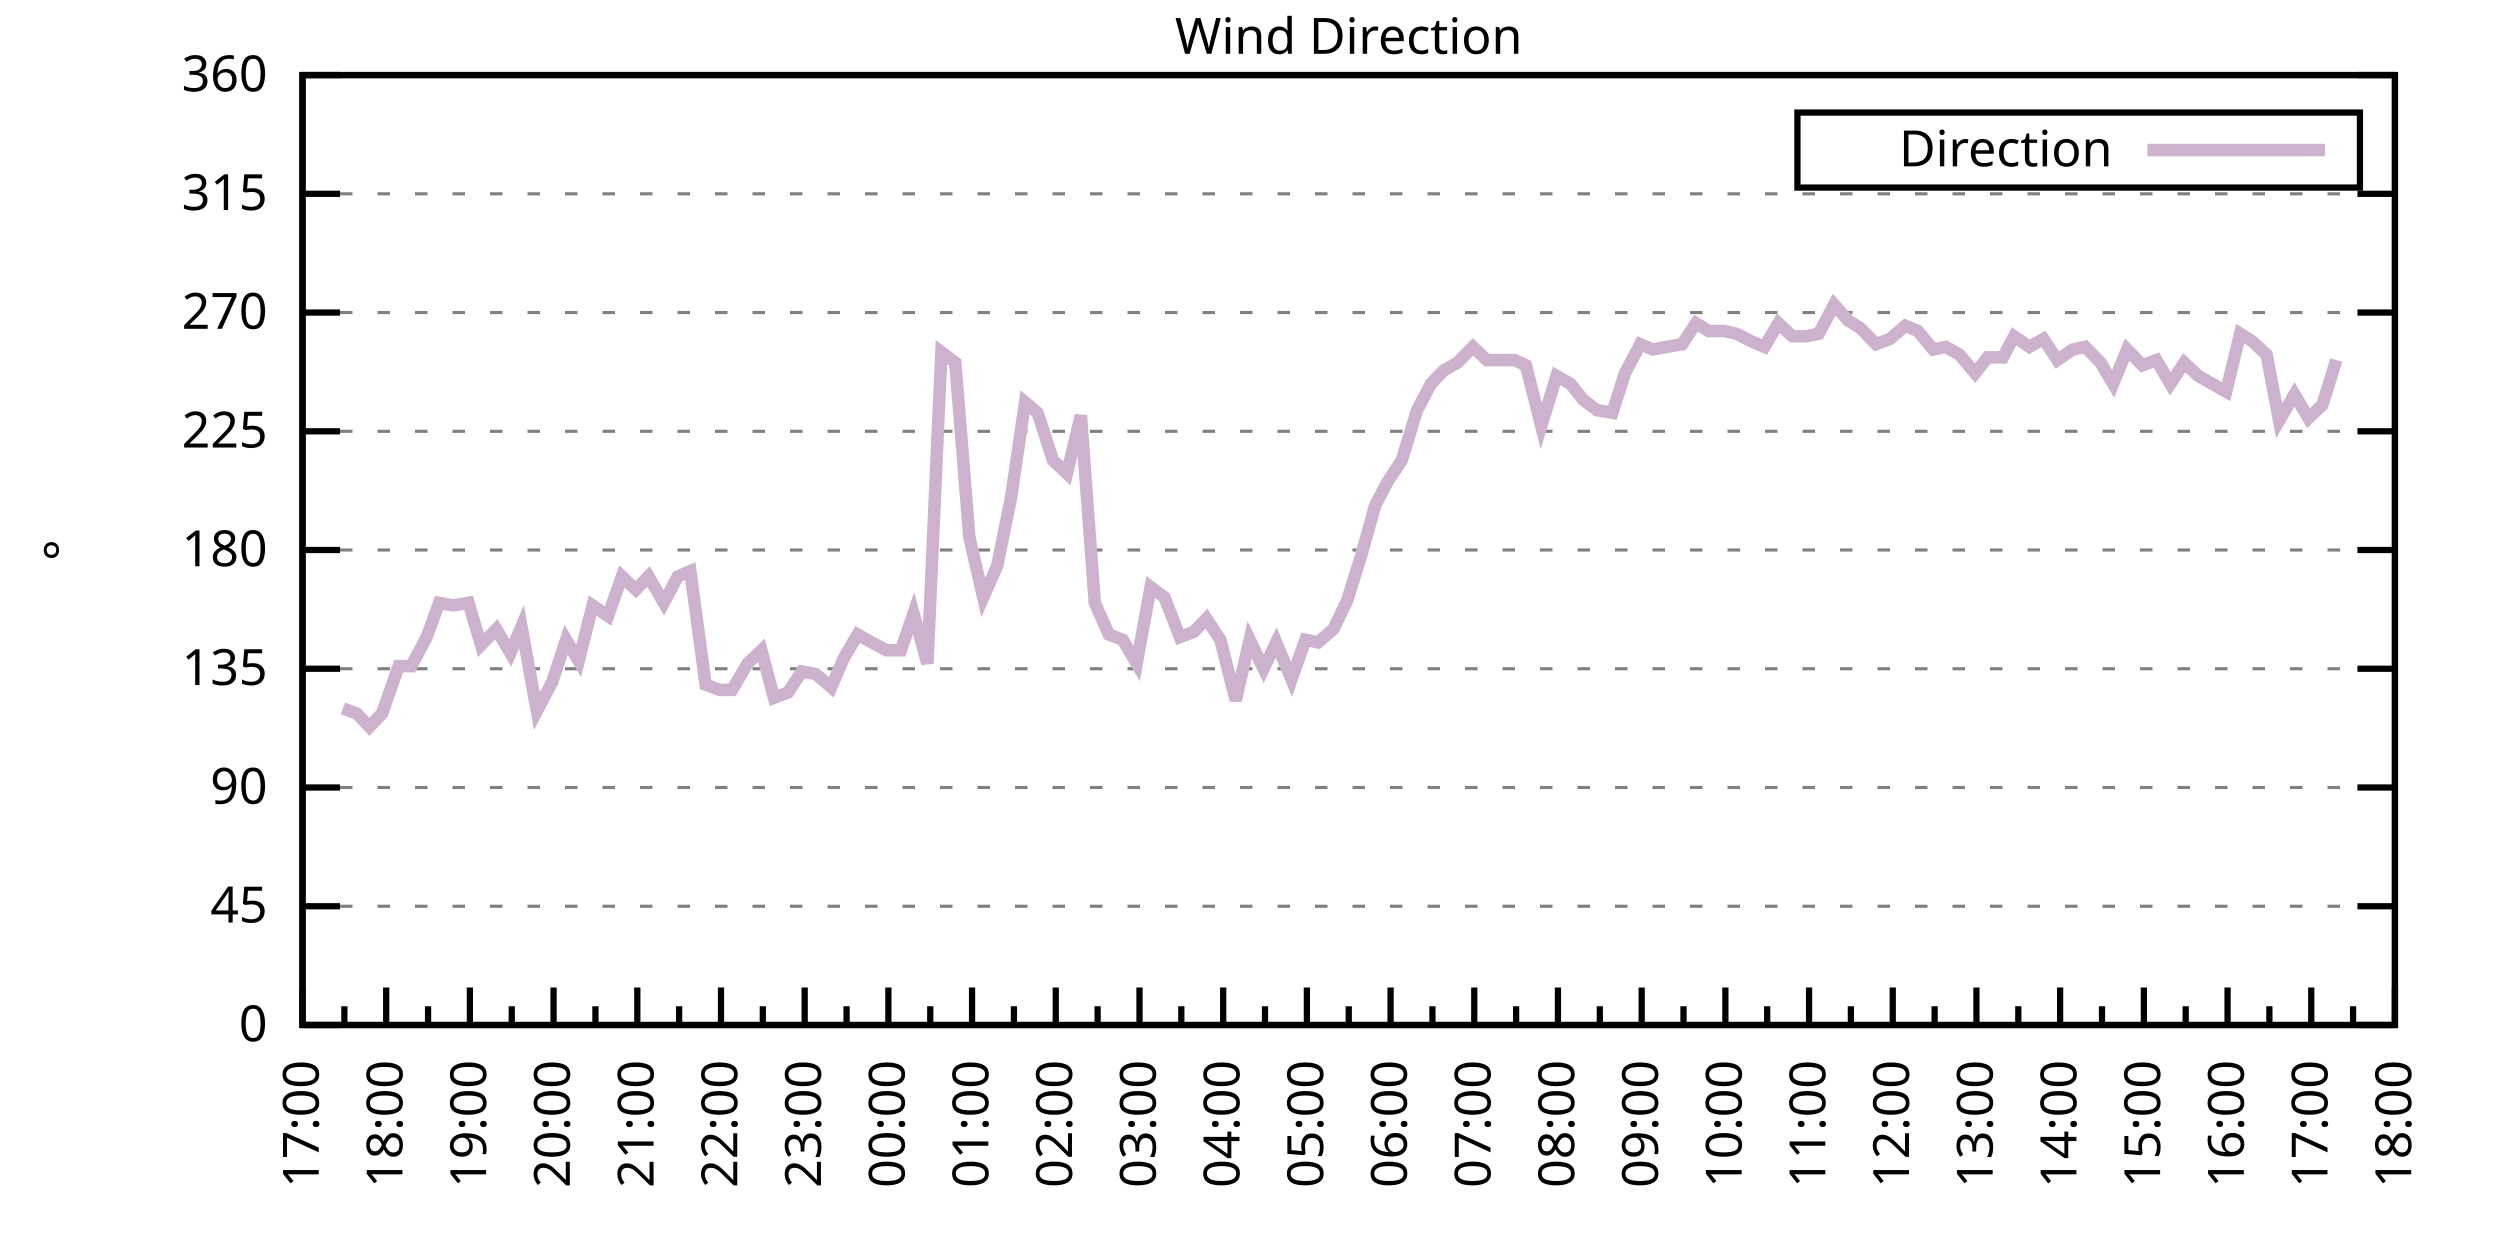
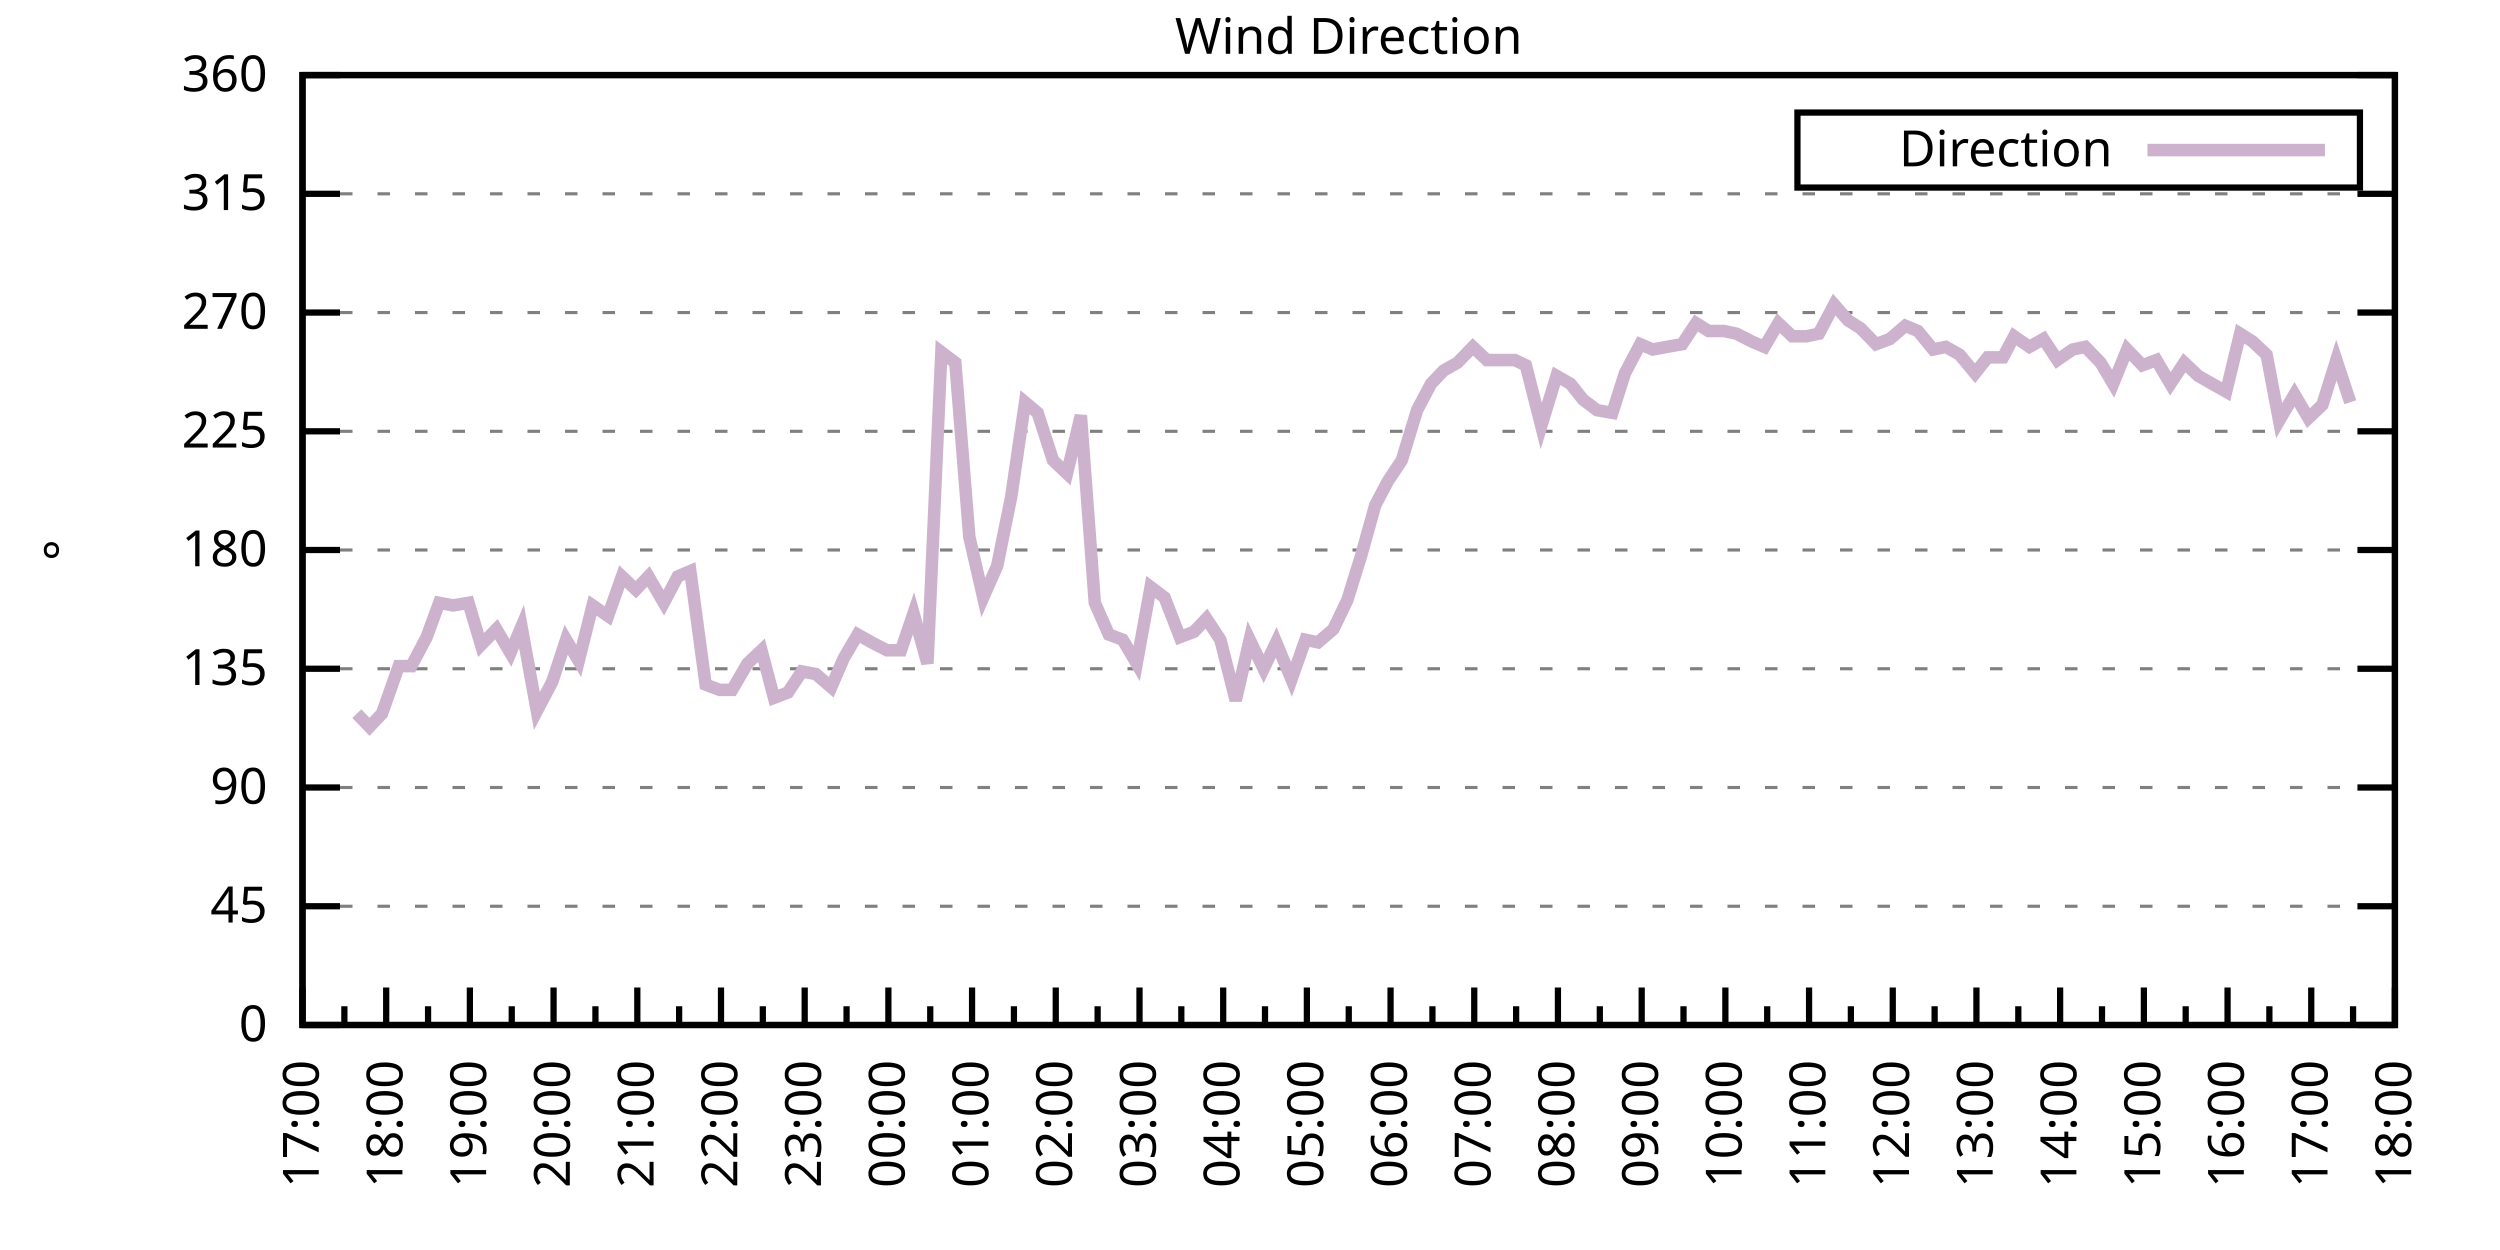
<svg xmlns="http://www.w3.org/2000/svg" xmlns:xlink="http://www.w3.org/1999/xlink" width="400" height="200" viewBox="0 0 400 200">
  <g id="gnuplot_canvas">
    <rect x="0" y="0" width="400" height="200" fill="none" />
    <defs>
      <circle id="gpDot" r="0.5" stroke-width="0.5" stroke="currentColor" />
      <path id="gpPt0" stroke-width="0.333" stroke="currentColor" d="M-1,0 h2 M0,-1 v2" />
      <path id="gpPt1" stroke-width="0.333" stroke="currentColor" d="M-1,-1 L1,1 M1,-1 L-1,1" />
      <path id="gpPt2" stroke-width="0.333" stroke="currentColor" d="M-1,0 L1,0 M0,-1 L0,1 M-1,-1 L1,1 M-1,1 L1,-1" />
      <rect id="gpPt3" stroke-width="0.333" stroke="currentColor" x="-1" y="-1" width="2" height="2" />
      <rect id="gpPt4" stroke-width="0.333" stroke="currentColor" fill="currentColor" x="-1" y="-1" width="2" height="2" />
      <circle id="gpPt5" stroke-width="0.333" stroke="currentColor" cx="0" cy="0" r="1" />
      <use xlink:href="#gpPt5" id="gpPt6" fill="currentColor" stroke="none" />
      <path id="gpPt7" stroke-width="0.333" stroke="currentColor" d="M0,-1.33 L-1.33,0.67 L1.33,0.67 z" />
      <use xlink:href="#gpPt7" id="gpPt8" fill="currentColor" stroke="none" />
      <use xlink:href="#gpPt7" id="gpPt9" stroke="currentColor" transform="rotate(180)" />
      <use xlink:href="#gpPt9" id="gpPt10" fill="currentColor" stroke="none" />
      <use xlink:href="#gpPt3" id="gpPt11" stroke="currentColor" transform="rotate(45)" />
      <use xlink:href="#gpPt11" id="gpPt12" fill="currentColor" stroke="none" />
      <path id="gpPt13" stroke-width="0.333" stroke="currentColor" d="M0,1.330 L1.265,0.411 L0.782,-1.067 L-0.782,-1.076 L-1.265,0.411 z" />
      <use xlink:href="#gpPt13" id="gpPt14" fill="currentColor" stroke="none" />
      <filter id="textbox" filterUnits="objectBoundingBox" x="0" y="0" height="1" width="1">
        <feFlood flood-color="white" flood-opacity="1" result="bgnd" />
        <feComposite in="SourceGraphic" in2="bgnd" operator="atop" />
      </filter>
      <filter id="greybox" filterUnits="objectBoundingBox" x="0" y="0" height="1" width="1">
        <feFlood flood-color="lightgrey" flood-opacity="1" result="grey" />
        <feComposite in="SourceGraphic" in2="grey" operator="atop" />
      </filter>
    </defs>
    <g fill="none" color="white" stroke="currentColor" stroke-width="1.00" stroke-linecap="butt" stroke-linejoin="miter">
</g>
    <g fill="none" color="black" stroke="currentColor" stroke-width="1.00" stroke-linecap="butt" stroke-linejoin="miter">
      <g stroke="none" shape-rendering="crispEdges">
        <polygon fill="rgb(255, 255, 255)" points="48.40,164.00 383.18,164.00 383.18,12.02 48.40,12.02 " />
      </g>
    </g>
    <g fill="none" color="black" stroke="currentColor" stroke-width="1.00" stroke-linecap="butt" stroke-linejoin="miter">
</g>
    <g fill="none" color="black" stroke="black" stroke-width="0.50" stroke-linecap="butt" stroke-linejoin="miter">
</g>
    <g fill="none" color="gray" stroke="currentColor" stroke-width="0.50" stroke-linecap="butt" stroke-linejoin="miter">
      <path stroke="gray" stroke-dasharray="2,4" class="gridline" d="M48.40,164.00 L383.19,164.00  " />
    </g>
    <g fill="none" color="gray" stroke="gray" stroke-width="1.00" stroke-linecap="butt" stroke-linejoin="miter">
</g>
    <g fill="none" color="black" stroke="currentColor" stroke-width="1.00" stroke-linecap="butt" stroke-linejoin="miter">
      <path stroke="black" d="M48.40,164.00 L54.40,164.00 M383.19,164.00 L377.19,164.00  " />
      <g transform="translate(42.80,166.60)" stroke="none" fill="black" font-family="Sans" font-size="8.00" text-anchor="end">
        <text>
          <tspan font-family="Sans"> 0</tspan>
        </text>
      </g>
    </g>
    <g fill="none" color="black" stroke="currentColor" stroke-width="1.00" stroke-linecap="butt" stroke-linejoin="miter">
</g>
    <g fill="none" color="black" stroke="black" stroke-width="0.50" stroke-linecap="butt" stroke-linejoin="miter">
</g>
    <g fill="none" color="gray" stroke="currentColor" stroke-width="0.50" stroke-linecap="butt" stroke-linejoin="miter">
      <path stroke="gray" stroke-dasharray="2,4" class="gridline" d="M48.40,145.00 L383.19,145.00  " />
    </g>
    <g fill="none" color="gray" stroke="gray" stroke-width="1.00" stroke-linecap="butt" stroke-linejoin="miter">
</g>
    <g fill="none" color="black" stroke="currentColor" stroke-width="1.00" stroke-linecap="butt" stroke-linejoin="miter">
      <path stroke="black" d="M48.40,145.00 L54.40,145.00 M383.19,145.00 L377.19,145.00  " />
      <g transform="translate(42.80,147.60)" stroke="none" fill="black" font-family="Sans" font-size="8.00" text-anchor="end">
        <text>
          <tspan font-family="Sans"> 45</tspan>
        </text>
      </g>
    </g>
    <g fill="none" color="black" stroke="currentColor" stroke-width="1.00" stroke-linecap="butt" stroke-linejoin="miter">
</g>
    <g fill="none" color="black" stroke="black" stroke-width="0.50" stroke-linecap="butt" stroke-linejoin="miter">
</g>
    <g fill="none" color="gray" stroke="currentColor" stroke-width="0.50" stroke-linecap="butt" stroke-linejoin="miter">
      <path stroke="gray" stroke-dasharray="2,4" class="gridline" d="M48.40,126.00 L383.19,126.00  " />
    </g>
    <g fill="none" color="gray" stroke="gray" stroke-width="1.00" stroke-linecap="butt" stroke-linejoin="miter">
</g>
    <g fill="none" color="black" stroke="currentColor" stroke-width="1.00" stroke-linecap="butt" stroke-linejoin="miter">
      <path stroke="black" d="M48.40,126.00 L54.40,126.00 M383.19,126.00 L377.19,126.00  " />
      <g transform="translate(42.80,128.60)" stroke="none" fill="black" font-family="Sans" font-size="8.00" text-anchor="end">
        <text>
          <tspan font-family="Sans"> 90</tspan>
        </text>
      </g>
    </g>
    <g fill="none" color="black" stroke="currentColor" stroke-width="1.00" stroke-linecap="butt" stroke-linejoin="miter">
</g>
    <g fill="none" color="black" stroke="black" stroke-width="0.50" stroke-linecap="butt" stroke-linejoin="miter">
</g>
    <g fill="none" color="gray" stroke="currentColor" stroke-width="0.50" stroke-linecap="butt" stroke-linejoin="miter">
      <path stroke="gray" stroke-dasharray="2,4" class="gridline" d="M48.40,107.00 L383.19,107.00  " />
    </g>
    <g fill="none" color="gray" stroke="gray" stroke-width="1.00" stroke-linecap="butt" stroke-linejoin="miter">
</g>
    <g fill="none" color="black" stroke="currentColor" stroke-width="1.00" stroke-linecap="butt" stroke-linejoin="miter">
      <path stroke="black" d="M48.40,107.00 L54.40,107.00 M383.19,107.00 L377.19,107.00  " />
      <g transform="translate(42.80,109.60)" stroke="none" fill="black" font-family="Sans" font-size="8.00" text-anchor="end">
        <text>
          <tspan font-family="Sans"> 135</tspan>
        </text>
      </g>
    </g>
    <g fill="none" color="black" stroke="currentColor" stroke-width="1.00" stroke-linecap="butt" stroke-linejoin="miter">
</g>
    <g fill="none" color="black" stroke="black" stroke-width="0.50" stroke-linecap="butt" stroke-linejoin="miter">
</g>
    <g fill="none" color="gray" stroke="currentColor" stroke-width="0.50" stroke-linecap="butt" stroke-linejoin="miter">
      <path stroke="gray" stroke-dasharray="2,4" class="gridline" d="M48.40,88.00 L383.19,88.00  " />
    </g>
    <g fill="none" color="gray" stroke="gray" stroke-width="1.00" stroke-linecap="butt" stroke-linejoin="miter">
</g>
    <g fill="none" color="black" stroke="currentColor" stroke-width="1.00" stroke-linecap="butt" stroke-linejoin="miter">
      <path stroke="black" d="M48.40,88.00 L54.40,88.00 M383.19,88.00 L377.19,88.00  " />
      <g transform="translate(42.80,90.60)" stroke="none" fill="black" font-family="Sans" font-size="8.00" text-anchor="end">
        <text>
          <tspan font-family="Sans"> 180</tspan>
        </text>
      </g>
    </g>
    <g fill="none" color="black" stroke="currentColor" stroke-width="1.00" stroke-linecap="butt" stroke-linejoin="miter">
</g>
    <g fill="none" color="black" stroke="black" stroke-width="0.50" stroke-linecap="butt" stroke-linejoin="miter">
</g>
    <g fill="none" color="gray" stroke="currentColor" stroke-width="0.50" stroke-linecap="butt" stroke-linejoin="miter">
      <path stroke="gray" stroke-dasharray="2,4" class="gridline" d="M48.40,69.01 L383.19,69.01  " />
    </g>
    <g fill="none" color="gray" stroke="gray" stroke-width="1.00" stroke-linecap="butt" stroke-linejoin="miter">
</g>
    <g fill="none" color="black" stroke="currentColor" stroke-width="1.00" stroke-linecap="butt" stroke-linejoin="miter">
      <path stroke="black" d="M48.40,69.01 L54.40,69.01 M383.19,69.01 L377.19,69.01  " />
      <g transform="translate(42.80,71.61)" stroke="none" fill="black" font-family="Sans" font-size="8.00" text-anchor="end">
        <text>
          <tspan font-family="Sans"> 225</tspan>
        </text>
      </g>
    </g>
    <g fill="none" color="black" stroke="currentColor" stroke-width="1.00" stroke-linecap="butt" stroke-linejoin="miter">
</g>
    <g fill="none" color="black" stroke="black" stroke-width="0.50" stroke-linecap="butt" stroke-linejoin="miter">
</g>
    <g fill="none" color="gray" stroke="currentColor" stroke-width="0.50" stroke-linecap="butt" stroke-linejoin="miter">
      <path stroke="gray" stroke-dasharray="2,4" class="gridline" d="M48.40,50.01 L383.19,50.01  " />
    </g>
    <g fill="none" color="gray" stroke="gray" stroke-width="1.00" stroke-linecap="butt" stroke-linejoin="miter">
</g>
    <g fill="none" color="black" stroke="currentColor" stroke-width="1.00" stroke-linecap="butt" stroke-linejoin="miter">
      <path stroke="black" d="M48.40,50.01 L54.40,50.01 M383.19,50.01 L377.19,50.01  " />
      <g transform="translate(42.80,52.61)" stroke="none" fill="black" font-family="Sans" font-size="8.00" text-anchor="end">
        <text>
          <tspan font-family="Sans"> 270</tspan>
        </text>
      </g>
    </g>
    <g fill="none" color="black" stroke="currentColor" stroke-width="1.00" stroke-linecap="butt" stroke-linejoin="miter">
</g>
    <g fill="none" color="black" stroke="black" stroke-width="0.50" stroke-linecap="butt" stroke-linejoin="miter">
</g>
    <g fill="none" color="gray" stroke="currentColor" stroke-width="0.50" stroke-linecap="butt" stroke-linejoin="miter">
      <path stroke="gray" stroke-dasharray="2,4" class="gridline" d="M48.40,31.01 L383.19,31.01  " />
    </g>
    <g fill="none" color="gray" stroke="gray" stroke-width="1.00" stroke-linecap="butt" stroke-linejoin="miter">
</g>
    <g fill="none" color="black" stroke="currentColor" stroke-width="1.00" stroke-linecap="butt" stroke-linejoin="miter">
      <path stroke="black" d="M48.40,31.01 L54.40,31.01 M383.19,31.01 L377.19,31.01  " />
      <g transform="translate(42.80,33.61)" stroke="none" fill="black" font-family="Sans" font-size="8.00" text-anchor="end">
        <text>
          <tspan font-family="Sans"> 315</tspan>
        </text>
      </g>
    </g>
    <g fill="none" color="black" stroke="currentColor" stroke-width="1.00" stroke-linecap="butt" stroke-linejoin="miter">
</g>
    <g fill="none" color="black" stroke="black" stroke-width="0.50" stroke-linecap="butt" stroke-linejoin="miter">
</g>
    <g fill="none" color="gray" stroke="currentColor" stroke-width="0.50" stroke-linecap="butt" stroke-linejoin="miter">
      <path stroke="gray" stroke-dasharray="2,4" class="gridline" d="M48.40,12.01 L383.19,12.01  " />
    </g>
    <g fill="none" color="gray" stroke="gray" stroke-width="1.00" stroke-linecap="butt" stroke-linejoin="miter">
</g>
    <g fill="none" color="black" stroke="currentColor" stroke-width="1.00" stroke-linecap="butt" stroke-linejoin="miter">
      <path stroke="black" d="M48.40,12.01 L54.40,12.01 M383.19,12.01 L377.19,12.01  " />
      <g transform="translate(42.80,14.61)" stroke="none" fill="black" font-family="Sans" font-size="8.00" text-anchor="end">
        <text>
          <tspan font-family="Sans"> 360</tspan>
        </text>
      </g>
    </g>
    <g fill="none" color="black" stroke="currentColor" stroke-width="1.00" stroke-linecap="butt" stroke-linejoin="miter">
      <path stroke="black" d="M48.40,164.00 L48.40,158.00  " />
      <g transform="translate(51.00,169.60) rotate(270)" stroke="none" fill="black" font-family="Sans" font-size="8.00" text-anchor="end">
        <text>
          <tspan font-family="Sans">17:00</tspan>
        </text>
      </g>
    </g>
    <g fill="none" color="black" stroke="currentColor" stroke-width="1.00" stroke-linecap="butt" stroke-linejoin="miter">
      <path stroke="black" d="M55.10,164.00 L55.10,161.00 M61.79,164.00 L61.79,158.00  " />
      <g transform="translate(64.39,169.60) rotate(270)" stroke="none" fill="black" font-family="Sans" font-size="8.00" text-anchor="end">
        <text>
          <tspan font-family="Sans">18:00</tspan>
        </text>
      </g>
    </g>
    <g fill="none" color="black" stroke="currentColor" stroke-width="1.00" stroke-linecap="butt" stroke-linejoin="miter">
      <path stroke="black" d="M68.49,164.00 L68.49,161.00 M75.18,164.00 L75.18,158.00  " />
      <g transform="translate(77.78,169.60) rotate(270)" stroke="none" fill="black" font-family="Sans" font-size="8.00" text-anchor="end">
        <text>
          <tspan font-family="Sans">19:00</tspan>
        </text>
      </g>
    </g>
    <g fill="none" color="black" stroke="currentColor" stroke-width="1.00" stroke-linecap="butt" stroke-linejoin="miter">
      <path stroke="black" d="M81.88,164.00 L81.88,161.00 M88.57,164.00 L88.57,158.00  " />
      <g transform="translate(91.17,169.60) rotate(270)" stroke="none" fill="black" font-family="Sans" font-size="8.00" text-anchor="end">
        <text>
          <tspan font-family="Sans">20:00</tspan>
        </text>
      </g>
    </g>
    <g fill="none" color="black" stroke="currentColor" stroke-width="1.00" stroke-linecap="butt" stroke-linejoin="miter">
      <path stroke="black" d="M95.27,164.00 L95.27,161.00 M101.97,164.00 L101.97,158.00  " />
      <g transform="translate(104.57,169.60) rotate(270)" stroke="none" fill="black" font-family="Sans" font-size="8.00" text-anchor="end">
        <text>
          <tspan font-family="Sans">21:00</tspan>
        </text>
      </g>
    </g>
    <g fill="none" color="black" stroke="currentColor" stroke-width="1.00" stroke-linecap="butt" stroke-linejoin="miter">
      <path stroke="black" d="M108.66,164.00 L108.66,161.00 M115.36,164.00 L115.36,158.00  " />
      <g transform="translate(117.96,169.60) rotate(270)" stroke="none" fill="black" font-family="Sans" font-size="8.00" text-anchor="end">
        <text>
          <tspan font-family="Sans">22:00</tspan>
        </text>
      </g>
    </g>
    <g fill="none" color="black" stroke="currentColor" stroke-width="1.00" stroke-linecap="butt" stroke-linejoin="miter">
      <path stroke="black" d="M122.05,164.00 L122.05,161.00 M128.75,164.00 L128.75,158.00  " />
      <g transform="translate(131.35,169.60) rotate(270)" stroke="none" fill="black" font-family="Sans" font-size="8.00" text-anchor="end">
        <text>
          <tspan font-family="Sans">23:00</tspan>
        </text>
      </g>
    </g>
    <g fill="none" color="black" stroke="currentColor" stroke-width="1.00" stroke-linecap="butt" stroke-linejoin="miter">
      <path stroke="black" d="M135.45,164.00 L135.45,161.00 M142.14,164.00 L142.14,158.00  " />
      <g transform="translate(144.74,169.60) rotate(270)" stroke="none" fill="black" font-family="Sans" font-size="8.00" text-anchor="end">
        <text>
          <tspan font-family="Sans">00:00</tspan>
        </text>
      </g>
    </g>
    <g fill="none" color="black" stroke="currentColor" stroke-width="1.00" stroke-linecap="butt" stroke-linejoin="miter">
      <path stroke="black" d="M148.84,164.00 L148.84,161.00 M155.53,164.00 L155.53,158.00  " />
      <g transform="translate(158.13,169.60) rotate(270)" stroke="none" fill="black" font-family="Sans" font-size="8.00" text-anchor="end">
        <text>
          <tspan font-family="Sans">01:00</tspan>
        </text>
      </g>
    </g>
    <g fill="none" color="black" stroke="currentColor" stroke-width="1.00" stroke-linecap="butt" stroke-linejoin="miter">
      <path stroke="black" d="M162.23,164.00 L162.23,161.00 M168.92,164.00 L168.92,158.00  " />
      <g transform="translate(171.52,169.60) rotate(270)" stroke="none" fill="black" font-family="Sans" font-size="8.00" text-anchor="end">
        <text>
          <tspan font-family="Sans">02:00</tspan>
        </text>
      </g>
    </g>
    <g fill="none" color="black" stroke="currentColor" stroke-width="1.00" stroke-linecap="butt" stroke-linejoin="miter">
      <path stroke="black" d="M175.62,164.00 L175.62,161.00 M182.32,164.00 L182.32,158.00  " />
      <g transform="translate(184.92,169.60) rotate(270)" stroke="none" fill="black" font-family="Sans" font-size="8.00" text-anchor="end">
        <text>
          <tspan font-family="Sans">03:00</tspan>
        </text>
      </g>
    </g>
    <g fill="none" color="black" stroke="currentColor" stroke-width="1.00" stroke-linecap="butt" stroke-linejoin="miter">
      <path stroke="black" d="M189.01,164.00 L189.01,161.00 M195.71,164.00 L195.71,158.00  " />
      <g transform="translate(198.31,169.60) rotate(270)" stroke="none" fill="black" font-family="Sans" font-size="8.00" text-anchor="end">
        <text>
          <tspan font-family="Sans">04:00</tspan>
        </text>
      </g>
    </g>
    <g fill="none" color="black" stroke="currentColor" stroke-width="1.00" stroke-linecap="butt" stroke-linejoin="miter">
      <path stroke="black" d="M202.40,164.00 L202.40,161.00 M209.10,164.00 L209.10,158.00  " />
      <g transform="translate(211.70,169.60) rotate(270)" stroke="none" fill="black" font-family="Sans" font-size="8.00" text-anchor="end">
        <text>
          <tspan font-family="Sans">05:00</tspan>
        </text>
      </g>
    </g>
    <g fill="none" color="black" stroke="currentColor" stroke-width="1.00" stroke-linecap="butt" stroke-linejoin="miter">
      <path stroke="black" d="M215.80,164.00 L215.80,161.00 M222.49,164.00 L222.49,158.00  " />
      <g transform="translate(225.09,169.60) rotate(270)" stroke="none" fill="black" font-family="Sans" font-size="8.00" text-anchor="end">
        <text>
          <tspan font-family="Sans">06:00</tspan>
        </text>
      </g>
    </g>
    <g fill="none" color="black" stroke="currentColor" stroke-width="1.00" stroke-linecap="butt" stroke-linejoin="miter">
      <path stroke="black" d="M229.19,164.00 L229.19,161.00 M235.88,164.00 L235.88,158.00  " />
      <g transform="translate(238.48,169.60) rotate(270)" stroke="none" fill="black" font-family="Sans" font-size="8.00" text-anchor="end">
        <text>
          <tspan font-family="Sans">07:00</tspan>
        </text>
      </g>
    </g>
    <g fill="none" color="black" stroke="currentColor" stroke-width="1.00" stroke-linecap="butt" stroke-linejoin="miter">
      <path stroke="black" d="M242.58,164.00 L242.58,161.00 M249.27,164.00 L249.27,158.00  " />
      <g transform="translate(251.87,169.60) rotate(270)" stroke="none" fill="black" font-family="Sans" font-size="8.00" text-anchor="end">
        <text>
          <tspan font-family="Sans">08:00</tspan>
        </text>
      </g>
    </g>
    <g fill="none" color="black" stroke="currentColor" stroke-width="1.00" stroke-linecap="butt" stroke-linejoin="miter">
      <path stroke="black" d="M255.97,164.00 L255.97,161.00 M262.67,164.00 L262.67,158.00  " />
      <g transform="translate(265.27,169.60) rotate(270)" stroke="none" fill="black" font-family="Sans" font-size="8.00" text-anchor="end">
        <text>
          <tspan font-family="Sans">09:00</tspan>
        </text>
      </g>
    </g>
    <g fill="none" color="black" stroke="currentColor" stroke-width="1.00" stroke-linecap="butt" stroke-linejoin="miter">
      <path stroke="black" d="M269.36,164.00 L269.36,161.00 M276.06,164.00 L276.06,158.00  " />
      <g transform="translate(278.66,169.60) rotate(270)" stroke="none" fill="black" font-family="Sans" font-size="8.00" text-anchor="end">
        <text>
          <tspan font-family="Sans">10:00</tspan>
        </text>
      </g>
    </g>
    <g fill="none" color="black" stroke="currentColor" stroke-width="1.00" stroke-linecap="butt" stroke-linejoin="miter">
      <path stroke="black" d="M282.75,164.00 L282.75,161.00 M289.45,164.00 L289.45,158.00  " />
      <g transform="translate(292.05,169.60) rotate(270)" stroke="none" fill="black" font-family="Sans" font-size="8.00" text-anchor="end">
        <text>
          <tspan font-family="Sans">11:00</tspan>
        </text>
      </g>
    </g>
    <g fill="none" color="black" stroke="currentColor" stroke-width="1.00" stroke-linecap="butt" stroke-linejoin="miter">
      <path stroke="black" d="M296.14,164.00 L296.14,161.00 M302.84,164.00 L302.84,158.00  " />
      <g transform="translate(305.44,169.60) rotate(270)" stroke="none" fill="black" font-family="Sans" font-size="8.00" text-anchor="end">
        <text>
          <tspan font-family="Sans">12:00</tspan>
        </text>
      </g>
    </g>
    <g fill="none" color="black" stroke="currentColor" stroke-width="1.00" stroke-linecap="butt" stroke-linejoin="miter">
      <path stroke="black" d="M309.54,164.00 L309.54,161.00 M316.23,164.00 L316.23,158.00  " />
      <g transform="translate(318.83,169.60) rotate(270)" stroke="none" fill="black" font-family="Sans" font-size="8.00" text-anchor="end">
        <text>
          <tspan font-family="Sans">13:00</tspan>
        </text>
      </g>
    </g>
    <g fill="none" color="black" stroke="currentColor" stroke-width="1.00" stroke-linecap="butt" stroke-linejoin="miter">
      <path stroke="black" d="M322.93,164.00 L322.93,161.00 M329.62,164.00 L329.62,158.00  " />
      <g transform="translate(332.22,169.60) rotate(270)" stroke="none" fill="black" font-family="Sans" font-size="8.00" text-anchor="end">
        <text>
          <tspan font-family="Sans">14:00</tspan>
        </text>
      </g>
    </g>
    <g fill="none" color="black" stroke="currentColor" stroke-width="1.00" stroke-linecap="butt" stroke-linejoin="miter">
      <path stroke="black" d="M336.32,164.00 L336.32,161.00 M343.02,164.00 L343.02,158.00  " />
      <g transform="translate(345.62,169.60) rotate(270)" stroke="none" fill="black" font-family="Sans" font-size="8.00" text-anchor="end">
        <text>
          <tspan font-family="Sans">15:00</tspan>
        </text>
      </g>
    </g>
    <g fill="none" color="black" stroke="currentColor" stroke-width="1.00" stroke-linecap="butt" stroke-linejoin="miter">
      <path stroke="black" d="M349.71,164.00 L349.71,161.00 M356.41,164.00 L356.41,158.00  " />
      <g transform="translate(359.01,169.60) rotate(270)" stroke="none" fill="black" font-family="Sans" font-size="8.00" text-anchor="end">
        <text>
          <tspan font-family="Sans">16:00</tspan>
        </text>
      </g>
    </g>
    <g fill="none" color="black" stroke="currentColor" stroke-width="1.00" stroke-linecap="butt" stroke-linejoin="miter">
      <path stroke="black" d="M363.10,164.00 L363.10,161.00 M369.80,164.00 L369.80,158.00  " />
      <g transform="translate(372.40,169.60) rotate(270)" stroke="none" fill="black" font-family="Sans" font-size="8.00" text-anchor="end">
        <text>
          <tspan font-family="Sans">17:00</tspan>
        </text>
      </g>
    </g>
    <g fill="none" color="black" stroke="currentColor" stroke-width="1.00" stroke-linecap="butt" stroke-linejoin="miter">
      <path stroke="black" d="M376.49,164.00 L376.49,161.00 M383.19,164.00 L383.19,158.00  " />
      <g transform="translate(385.79,169.60) rotate(270)" stroke="none" fill="black" font-family="Sans" font-size="8.00" text-anchor="end">
        <text>
          <tspan font-family="Sans">18:00</tspan>
        </text>
      </g>
    </g>
    <g fill="none" color="black" stroke="currentColor" stroke-width="1.00" stroke-linecap="butt" stroke-linejoin="miter">
</g>
    <g fill="none" color="black" stroke="currentColor" stroke-width="1.00" stroke-linecap="butt" stroke-linejoin="miter">
      <path stroke="black" d="M48.40,12.01 L48.40,164.00 L383.19,164.00 L383.19,12.01 L48.40,12.01 Z  " />
    </g>
    <g fill="none" color="black" stroke="currentColor" stroke-width="1.00" stroke-linecap="butt" stroke-linejoin="miter">
      <g transform="translate(12.80,88.01) rotate(270)" stroke="none" fill="black" font-family="Sans" font-size="8.00" text-anchor="middle">
        <text>
          <tspan font-family="Sans">°</tspan>
        </text>
      </g>
    </g>
    <g fill="none" color="black" stroke="currentColor" stroke-width="1.00" stroke-linecap="butt" stroke-linejoin="miter">
</g>
    <g fill="none" color="black" stroke="currentColor" stroke-width="1.00" stroke-linecap="butt" stroke-linejoin="miter">
      <path stroke="black" d="M287.59,30.01 L287.59,18.01 L377.59,18.01 L377.59,30.01 L287.59,30.01 Z  " />
    </g>
    <g id="Wind_direction_plot_1">
      <g fill="none" color="white" stroke="black" stroke-width="2.00" stroke-linecap="butt" stroke-linejoin="miter">
</g>
      <g fill="none" color="black" stroke="currentColor" stroke-width="2.00" stroke-linecap="butt" stroke-linejoin="miter">
        <g transform="translate(337.99,26.61)" stroke="none" fill="black" font-family="Sans" font-size="8.00" text-anchor="end">
          <text>
            <tspan font-family="Sans">Direction</tspan>
          </text>
        </g>
      </g>
      <g fill="none" color="black" stroke="currentColor" stroke-width="2.00" stroke-linecap="butt" stroke-linejoin="miter">
-         <path stroke="rgb(204, 178, 204)" d="M343.59,24.01 L371.99,24.01 M54.87,113.34 L57.10,114.18 L59.11,116.29 L61.12,114.18 L63.80,106.58 L65.81,106.58   L68.26,101.94 L70.27,96.45 L72.50,96.87 L74.96,96.45 L76.97,103.20 L79.42,100.67 L81.66,104.47 L83.44,100.25   L85.90,113.76 L88.35,109.11 L90.58,102.36 L92.59,105.74 L94.82,96.87 L97.28,98.56 L99.51,92.23 L101.74,94.34   L103.75,92.23 L106.21,96.45 L108.44,92.23 L110.45,91.38 L112.90,109.54 L115.13,110.38 L117.14,110.38 L119.60,106.16   L121.83,104.05 L123.84,111.65 L126.07,110.80 L128.30,107.43 L130.54,107.85 L132.99,109.96 L135.00,105.31 L137.23,101.52   L139.46,102.78 L141.92,104.05 L144.15,104.05 L146.16,98.14 L148.39,106.16 L150.62,56.34 L152.85,58.03 L155.09,85.89   L157.32,95.60 L159.55,90.54 L161.78,79.56 L164.01,64.36 L166.02,66.05 L168.48,73.65 L170.71,75.76 L172.94,66.47   L175.17,96.45 L177.41,101.52 L179.64,102.36 L181.87,106.16 L184.10,93.92 L186.33,95.60 L188.79,101.94 L191.02,101.09   L193.03,98.98 L195.26,102.36 L197.72,112.07 L199.95,102.36 L202.18,107.00 L204.19,102.78 L206.64,108.69 L208.88,102.36   L210.88,102.78 L213.34,100.67 L215.57,96.03 L217.80,88.85 L220.04,80.83 L222.04,77.03 L224.28,73.65 L226.73,65.63   L228.96,61.41 L230.97,59.30 L233.20,58.03 L235.66,55.50 L237.89,57.61 L239.90,57.61 L242.36,57.61 L244.14,58.45   L246.60,68.16 L249.05,60.14 L251.28,61.41 L253.29,63.94 L255.52,65.63 L257.98,66.05 L259.99,59.72 L262.44,55.07   L264.45,55.92 L266.68,55.50 L269.14,55.07 L271.37,51.70 L273.38,52.96 L275.83,52.96 L277.84,53.39 L280.30,54.65   L282.31,55.50 L284.54,51.70 L286.77,53.81 L289.00,53.81 L291.01,53.39 L293.47,48.74 L295.70,51.27 L297.71,52.54   L300.16,55.07 L302.39,54.23 L304.85,52.12 L306.86,52.96 L309.31,55.92 L311.32,55.50 L313.55,56.76 L316.01,59.72   L318.02,57.18 L320.47,57.18 L322.26,53.81 L324.71,55.50 L326.95,54.23 L329.18,57.61 L331.63,55.92 L333.64,55.50   L336.10,58.03 L338.10,61.41 L340.34,55.92 L342.79,58.45 L345.02,57.61 L347.26,61.41 L349.49,58.03 L351.72,60.14   L353.95,61.41 L356.18,62.67 L358.42,53.39 L360.42,54.65 L362.66,56.76 L364.66,67.32 L367.12,63.10 L369.35,66.90   L371.58,64.78 L373.82,57.61  " />
+         <path stroke="rgb(204, 178, 204)" d="M343.59,24.01 L371.99,24.01 M57.10,114.18 L59.11,116.29 L61.12,114.18 L63.80,106.58 L65.81,106.58 L68.26,101.94   L70.27,96.45 L72.50,96.87 L74.96,96.45 L76.97,103.20 L79.42,100.67 L81.66,104.47 L83.44,100.25 L85.90,113.76   L88.35,109.11 L90.58,102.36 L92.59,105.74 L94.82,96.87 L97.28,98.56 L99.51,92.23 L101.74,94.34 L103.75,92.23   L106.21,96.45 L108.44,92.23 L110.45,91.38 L112.90,109.54 L115.13,110.38 L117.14,110.38 L119.60,106.16 L121.83,104.05   L123.84,111.65 L126.07,110.80 L128.30,107.43 L130.54,107.85 L132.99,109.96 L135.00,105.31 L137.23,101.52 L139.46,102.78   L141.92,104.05 L144.15,104.05 L146.16,98.14 L148.39,106.16 L150.62,56.34 L152.85,58.03 L155.09,85.89 L157.32,95.60   L159.55,90.54 L161.78,79.56 L164.01,64.36 L166.02,66.05 L168.48,73.65 L170.71,75.76 L172.94,66.47 L175.17,96.45   L177.41,101.52 L179.64,102.36 L181.87,106.16 L184.10,93.92 L186.33,95.60 L188.79,101.94 L191.02,101.09 L193.03,98.98   L195.26,102.36 L197.72,112.07 L199.95,102.36 L202.18,107.00 L204.19,102.78 L206.64,108.69 L208.88,102.36 L210.88,102.78   L213.34,100.67 L215.57,96.03 L217.80,88.85 L220.04,80.83 L222.04,77.03 L224.28,73.65 L226.73,65.63 L228.96,61.41   L230.97,59.30 L233.20,58.03 L235.66,55.50 L237.89,57.61 L239.90,57.61 L242.36,57.61 L244.14,58.45 L246.60,68.16   L249.05,60.14 L251.28,61.41 L253.29,63.94 L255.52,65.63 L257.98,66.05 L259.99,59.72 L262.44,55.07 L264.45,55.92   L266.68,55.50 L269.14,55.07 L271.37,51.70 L273.38,52.96 L275.83,52.96 L277.84,53.39 L280.30,54.65 L282.31,55.50   L284.54,51.70 L286.77,53.81 L289.00,53.81 L291.01,53.39 L293.47,48.74 L295.70,51.27 L297.71,52.54 L300.16,55.07   L302.39,54.23 L304.85,52.12 L306.86,52.96 L309.31,55.92 L311.32,55.50 L313.55,56.76 L316.01,59.72 L318.02,57.18   L320.47,57.18 L322.26,53.81 L324.71,55.50 L326.95,54.23 L329.18,57.61 L331.63,55.92 L333.64,55.50 L336.10,58.03   L338.10,61.41 L340.34,55.92 L342.79,58.45 L345.02,57.61 L347.26,61.41 L349.49,58.03 L351.72,60.14 L353.95,61.41   L356.18,62.67 L358.42,53.39 L360.42,54.65 L362.66,56.76 L364.66,67.32 L367.12,63.10 L369.35,66.90 L371.58,64.78   L373.82,57.61 L376.05,64.36  " />
      </g>
    </g>
    <g fill="none" color="black" stroke="currentColor" stroke-width="2.00" stroke-linecap="butt" stroke-linejoin="miter">
</g>
    <g fill="none" color="black" stroke="black" stroke-width="1.00" stroke-linecap="butt" stroke-linejoin="miter">
</g>
    <g fill="none" color="black" stroke="currentColor" stroke-width="1.00" stroke-linecap="butt" stroke-linejoin="miter">
      <path stroke="black" d="M48.40,12.01 L48.40,164.00 L383.19,164.00 L383.19,12.01 L48.40,12.01 Z  " />
    </g>
    <g fill="none" color="black" stroke="currentColor" stroke-width="1.00" stroke-linecap="butt" stroke-linejoin="miter">
      <g transform="translate(215.79,8.61)" stroke="none" fill="black" font-family="Sans" font-size="8.00" text-anchor="middle">
        <text>
          <tspan font-family="Sans">Wind Direction</tspan>
        </text>
      </g>
    </g>
    <g fill="none" color="black" stroke="currentColor" stroke-width="1.00" stroke-linecap="butt" stroke-linejoin="miter">
</g>
  </g>
</svg>
